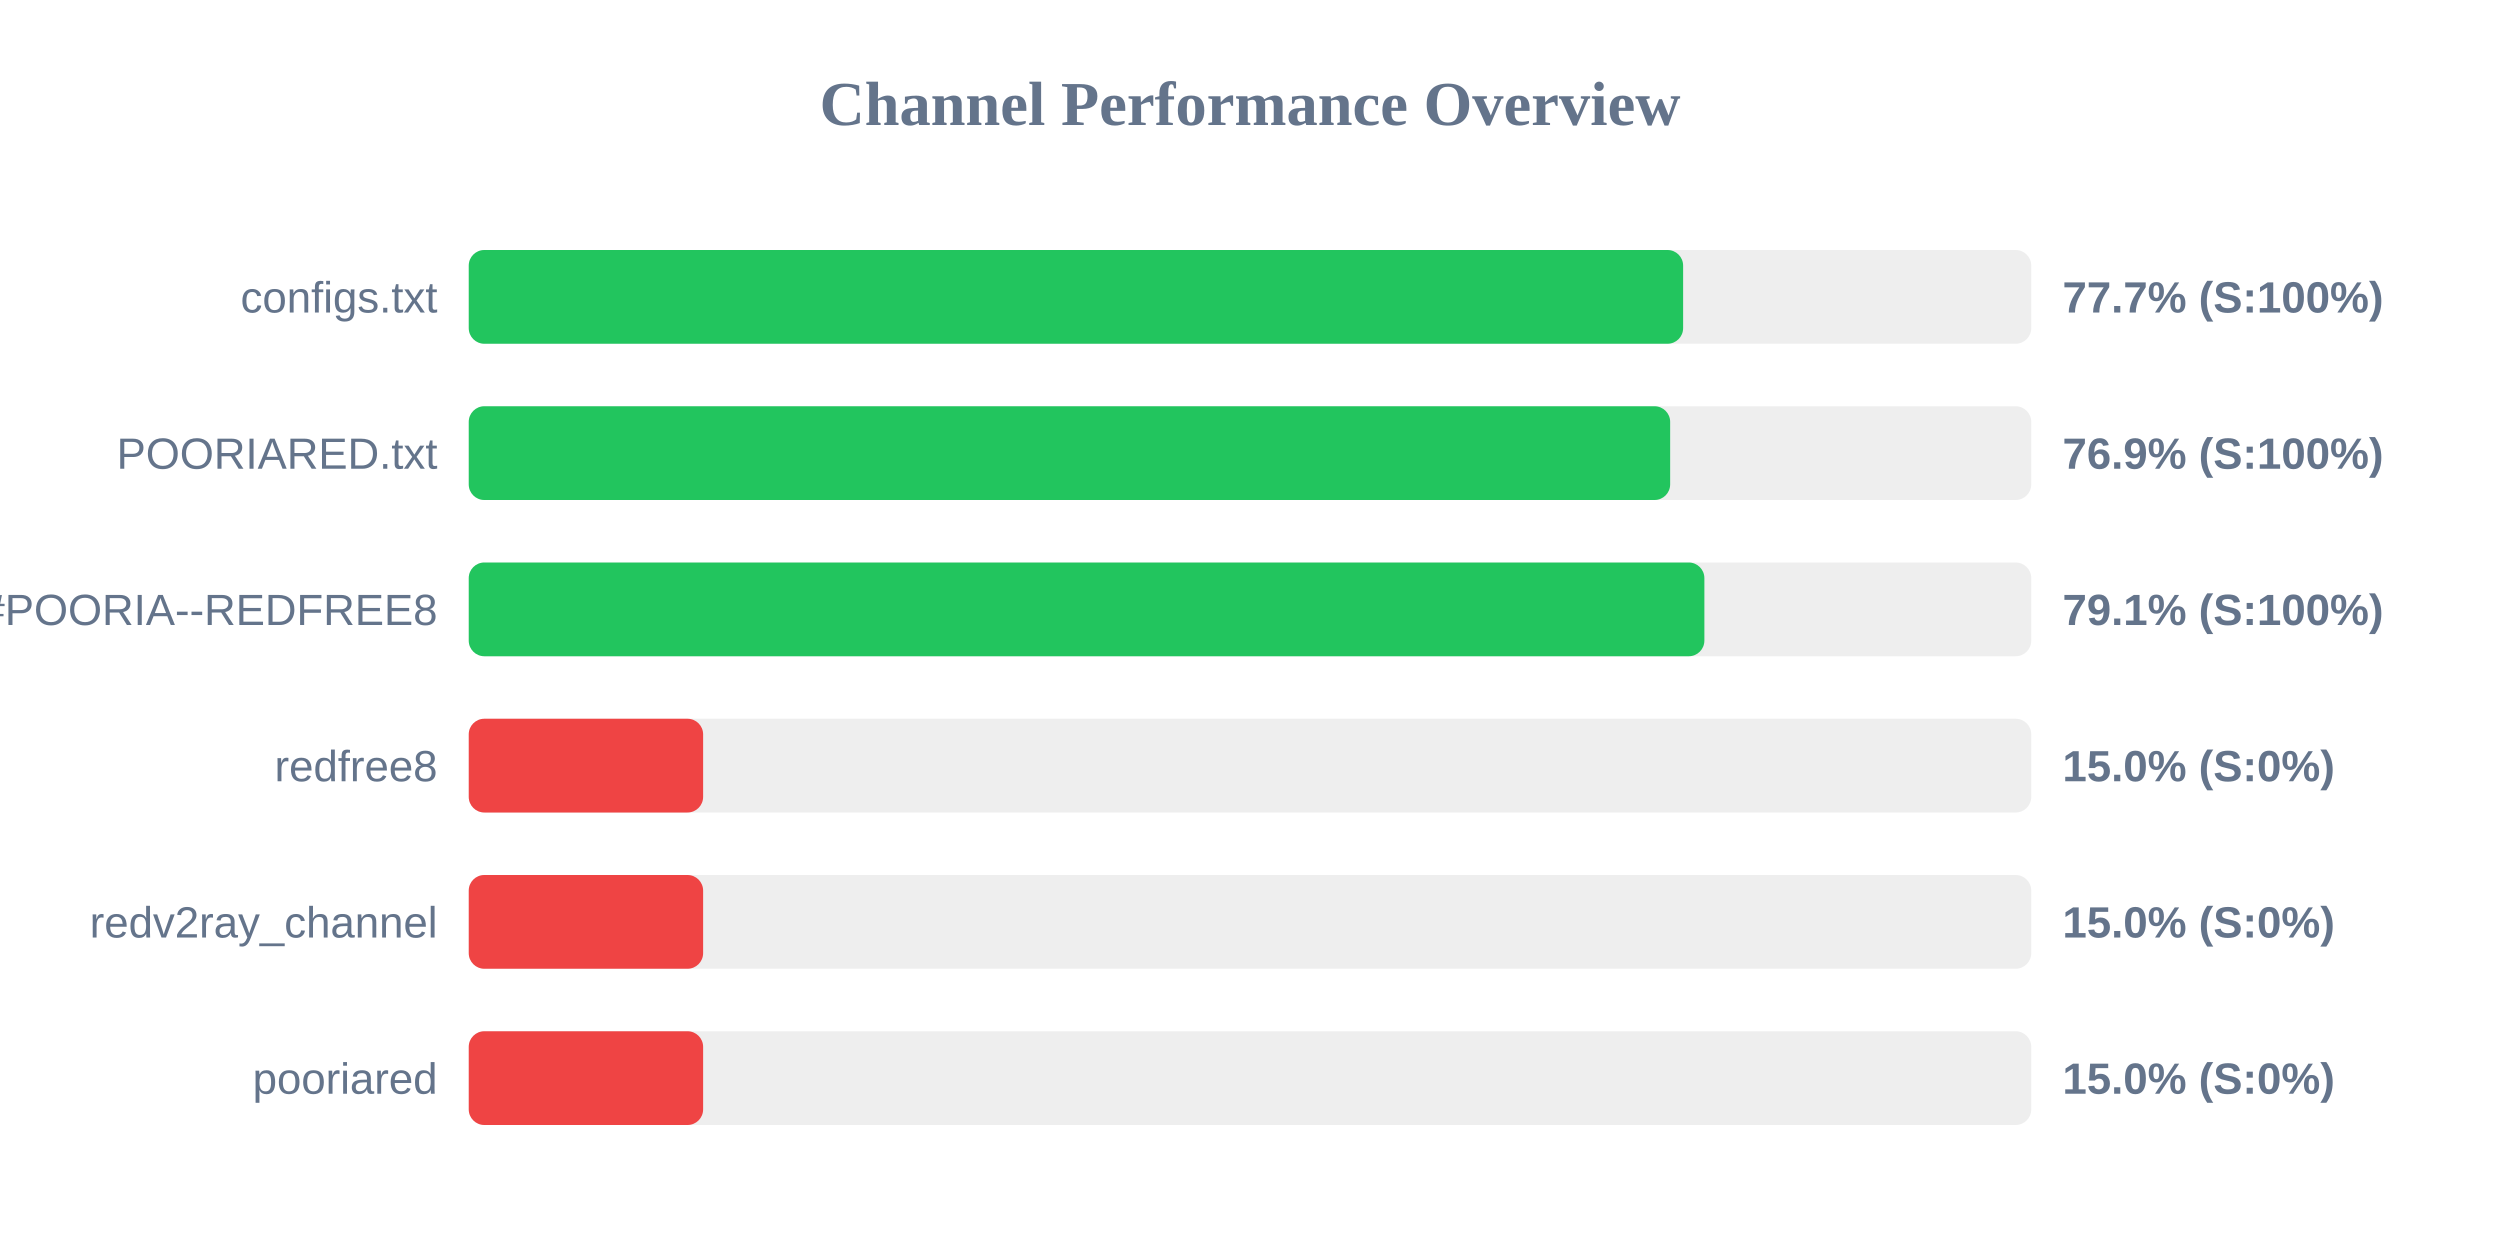
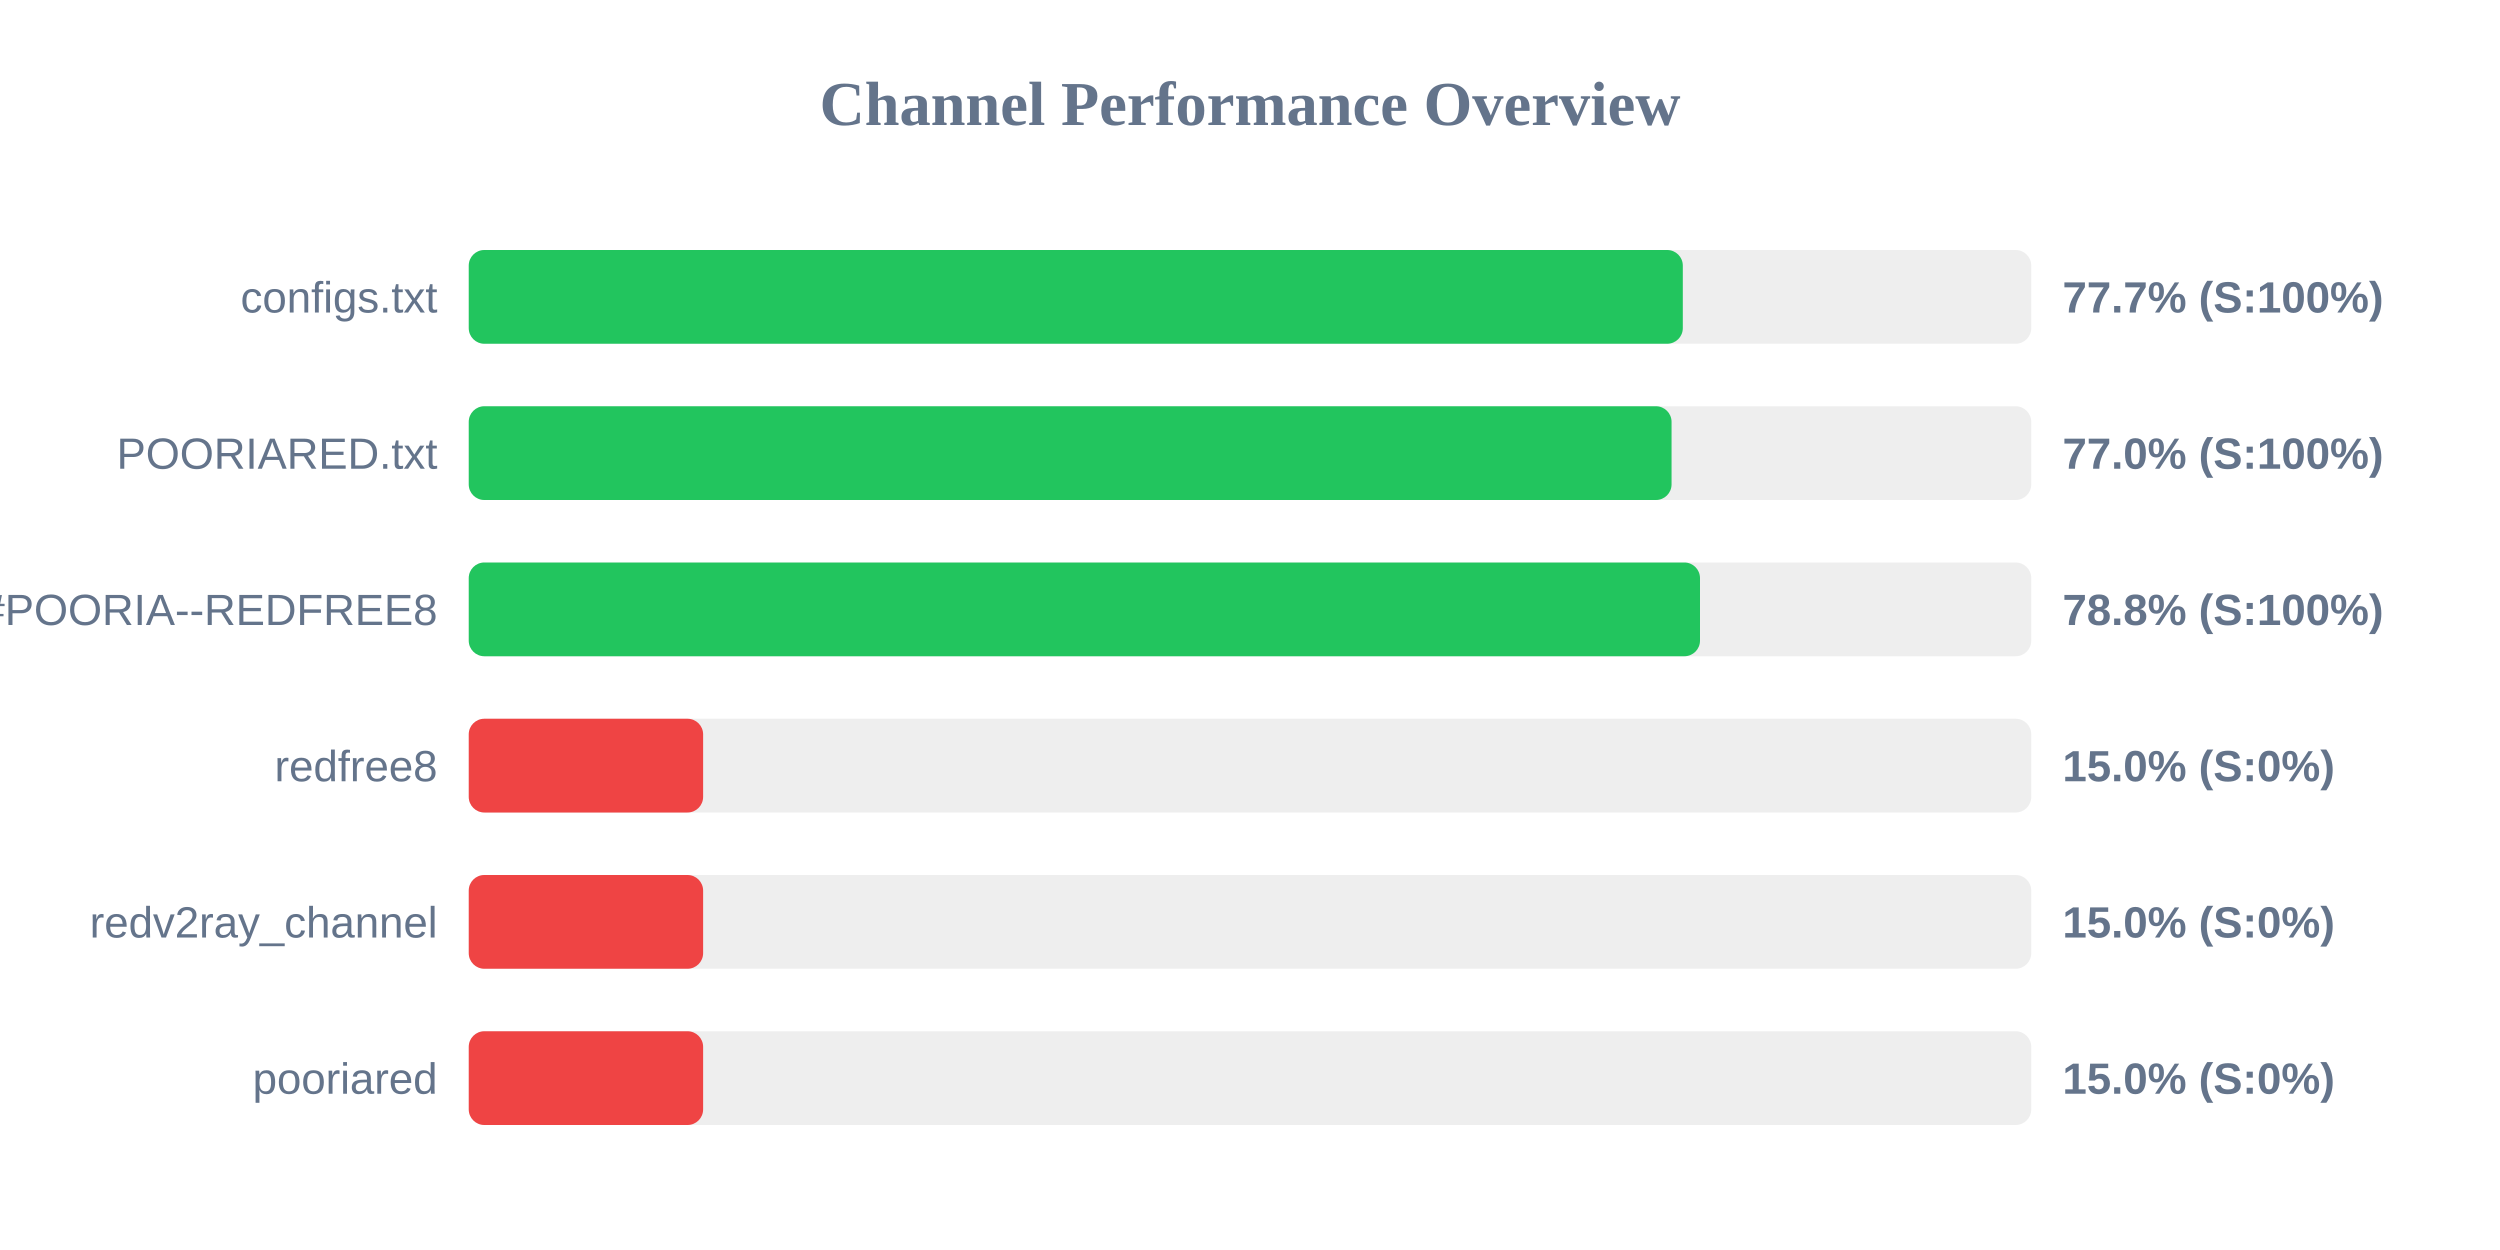
<svg xmlns="http://www.w3.org/2000/svg" width="800" height="400" version="1.1">
  <style>
        .row { font: 14px Arial; fill: #64748b; }
        .score { font: bold 14px Arial; fill: #64748b; }
    </style>
  <text x="400" y="40" text-anchor="middle" font-size="20px" font-weight="bold" fill="#64748b">Channel Performance Overview</text>
  <rect x="150" y="80" width="500" height="30" fill="#eee" rx="5" />
-   <rect x="150" y="80" width="388.6" height="30" fill="#22c55e" rx="5" />
+   <rect x="150" y="80" width="388.5" height="30" fill="#22c55e" rx="5" />
  <text x="140" y="100" text-anchor="end" class="row">configs.txt</text>
  <text x="660" y="100" text-anchor="start" class="score">77.7% (S:100%)</text>
  <rect x="150" y="130" width="500" height="30" fill="#eee" rx="5" />
-   <rect x="150" y="130" width="384.45" height="30" fill="#22c55e" rx="5" />
+   <rect x="150" y="130" width="384.9" height="30" fill="#22c55e" rx="5" />
  <text x="140" y="150" text-anchor="end" class="row">POORIARED.txt</text>
-   <text x="660" y="150" text-anchor="start" class="score">76.9% (S:100%)</text>
+   <text x="660" y="150" text-anchor="start" class="score">77.0% (S:100%)</text>
  <rect x="150" y="180" width="500" height="30" fill="#eee" rx="5" />
-   <rect x="150" y="180" width="395.4" height="30" fill="#22c55e" rx="5" />
+   <rect x="150" y="180" width="394.0" height="30" fill="#22c55e" rx="5" />
  <text x="140" y="200" text-anchor="end" class="row">POORIA--REDFREE8.txt#POORIA--REDFREE8</text>
-   <text x="660" y="200" text-anchor="start" class="score">79.1% (S:100%)</text>
+   <text x="660" y="200" text-anchor="start" class="score">78.8% (S:100%)</text>
  <rect x="150" y="230" width="500" height="30" fill="#eee" rx="5" />
  <rect x="150" y="230" width="75.0" height="30" fill="#ef4444" rx="5" />
  <text x="140" y="250" text-anchor="end" class="row">redfree8</text>
  <text x="660" y="250" text-anchor="start" class="score">15.0% (S:0%)</text>
  <rect x="150" y="280" width="500" height="30" fill="#eee" rx="5" />
  <rect x="150" y="280" width="75.0" height="30" fill="#ef4444" rx="5" />
  <text x="140" y="300" text-anchor="end" class="row">redv2ray_channel</text>
  <text x="660" y="300" text-anchor="start" class="score">15.0% (S:0%)</text>
  <rect x="150" y="330" width="500" height="30" fill="#eee" rx="5" />
  <rect x="150" y="330" width="75.0" height="30" fill="#ef4444" rx="5" />
  <text x="140" y="350" text-anchor="end" class="row">pooriared</text>
  <text x="660" y="350" text-anchor="start" class="score">15.0% (S:0%)</text>
</svg>
